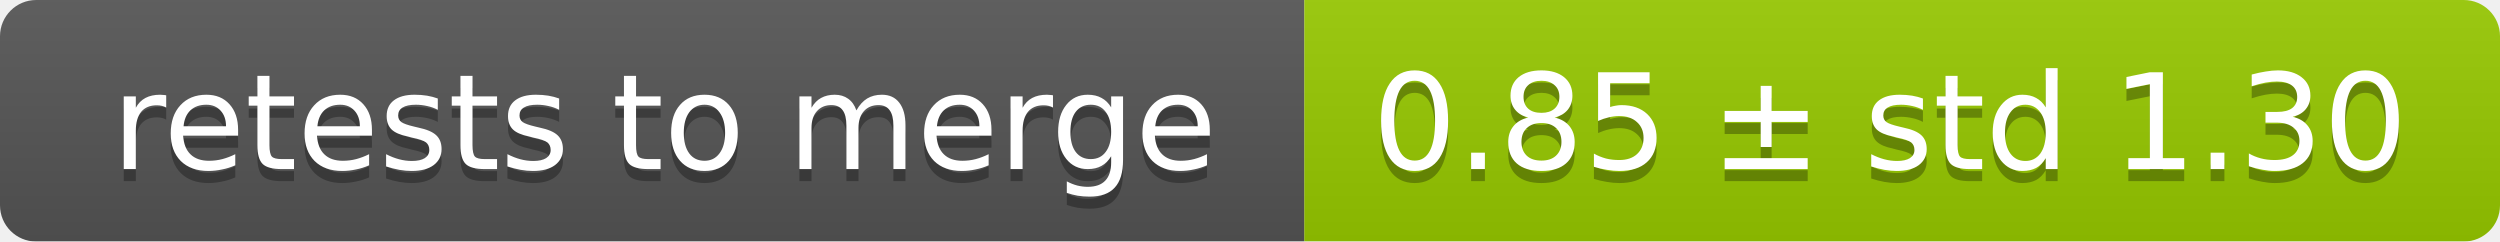
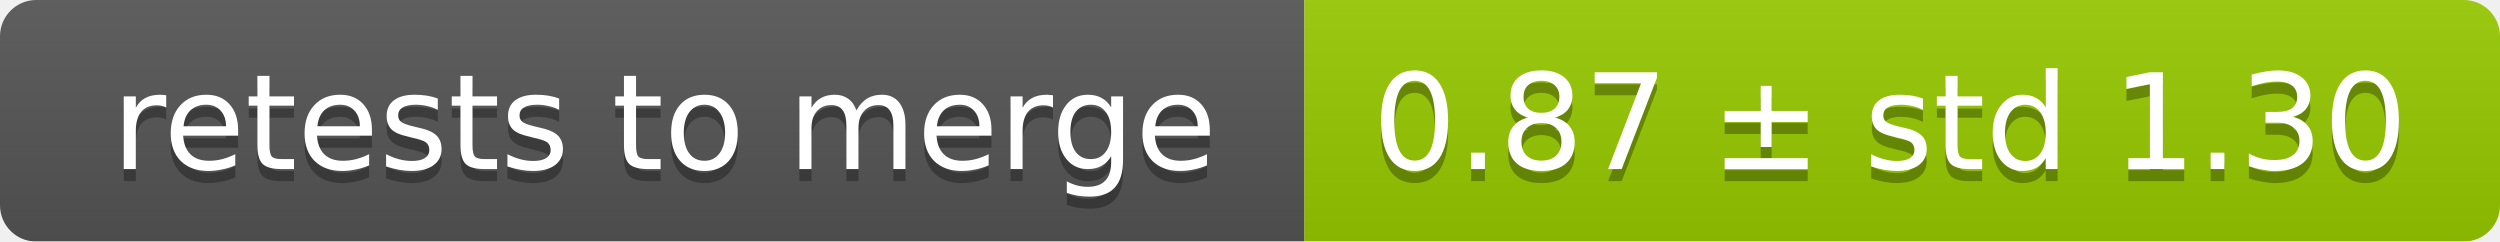
<svg xmlns="http://www.w3.org/2000/svg" width="207" height="20">
  <linearGradient id="smooth" x2="0" y2="100%">
    <stop offset="0" stop-color="#bbb" stop-opacity=".1" />
    <stop offset="1" stop-opacity=".1" />
  </linearGradient>
  <mask id="round">
    <rect width="207" height="20" rx="3" fill="#fff" />
  </mask>
  <g mask="url(#round)">
    <rect width="108" height="20" fill="#555" />
    <rect x="108" width="99" height="20" fill="#97ca00" />
    <rect width="207" height="20" fill="url(#smooth)" />
  </g>
  <g fill="#fff" text-anchor="middle" font-family="DejaVu Sans,Verdana,Geneva,sans-serif" font-size="11">
    <text x="55" y="15" fill="#010101" fill-opacity=".3">retests to merge</text>
    <text x="55" y="14">retests to merge</text>
-     <text x="156.5" y="15" fill="#010101" fill-opacity=".3">0.85 ± std 1.30</text>
-     <text x="156.5" y="14">0.85 ± std 1.30</text>
+     <text x="156.5" y="15" fill="#010101" fill-opacity=".3">0.87 ± std 1.30</text>
+     <text x="156.5" y="14">0.87 ± std 1.30</text>
  </g>
</svg>
